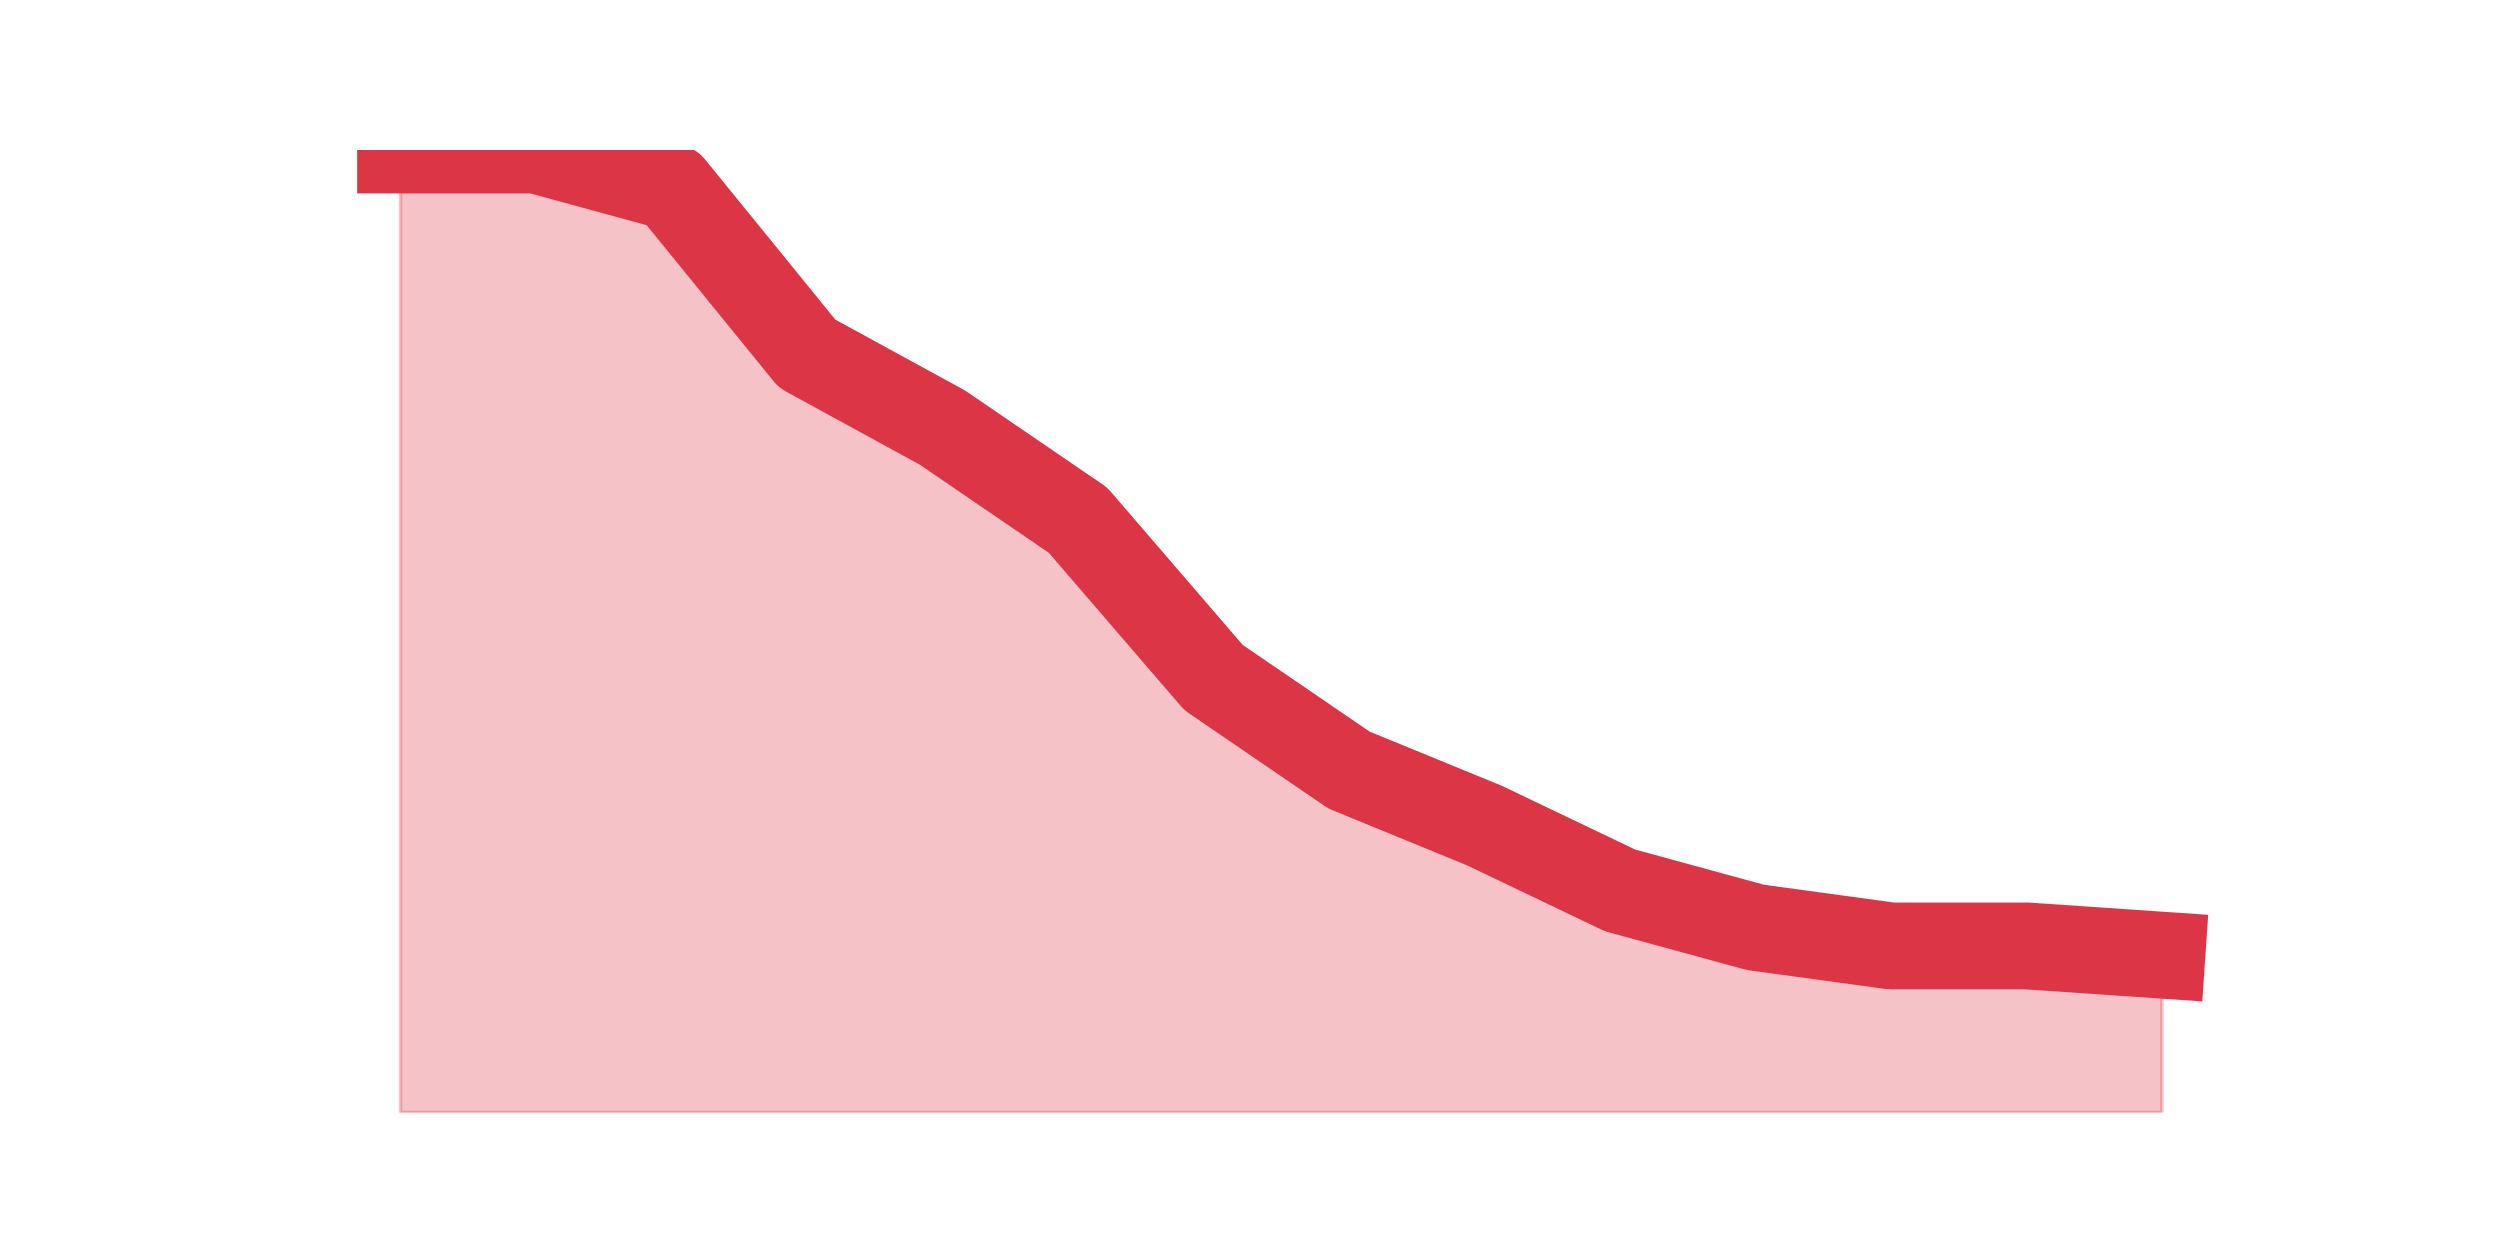
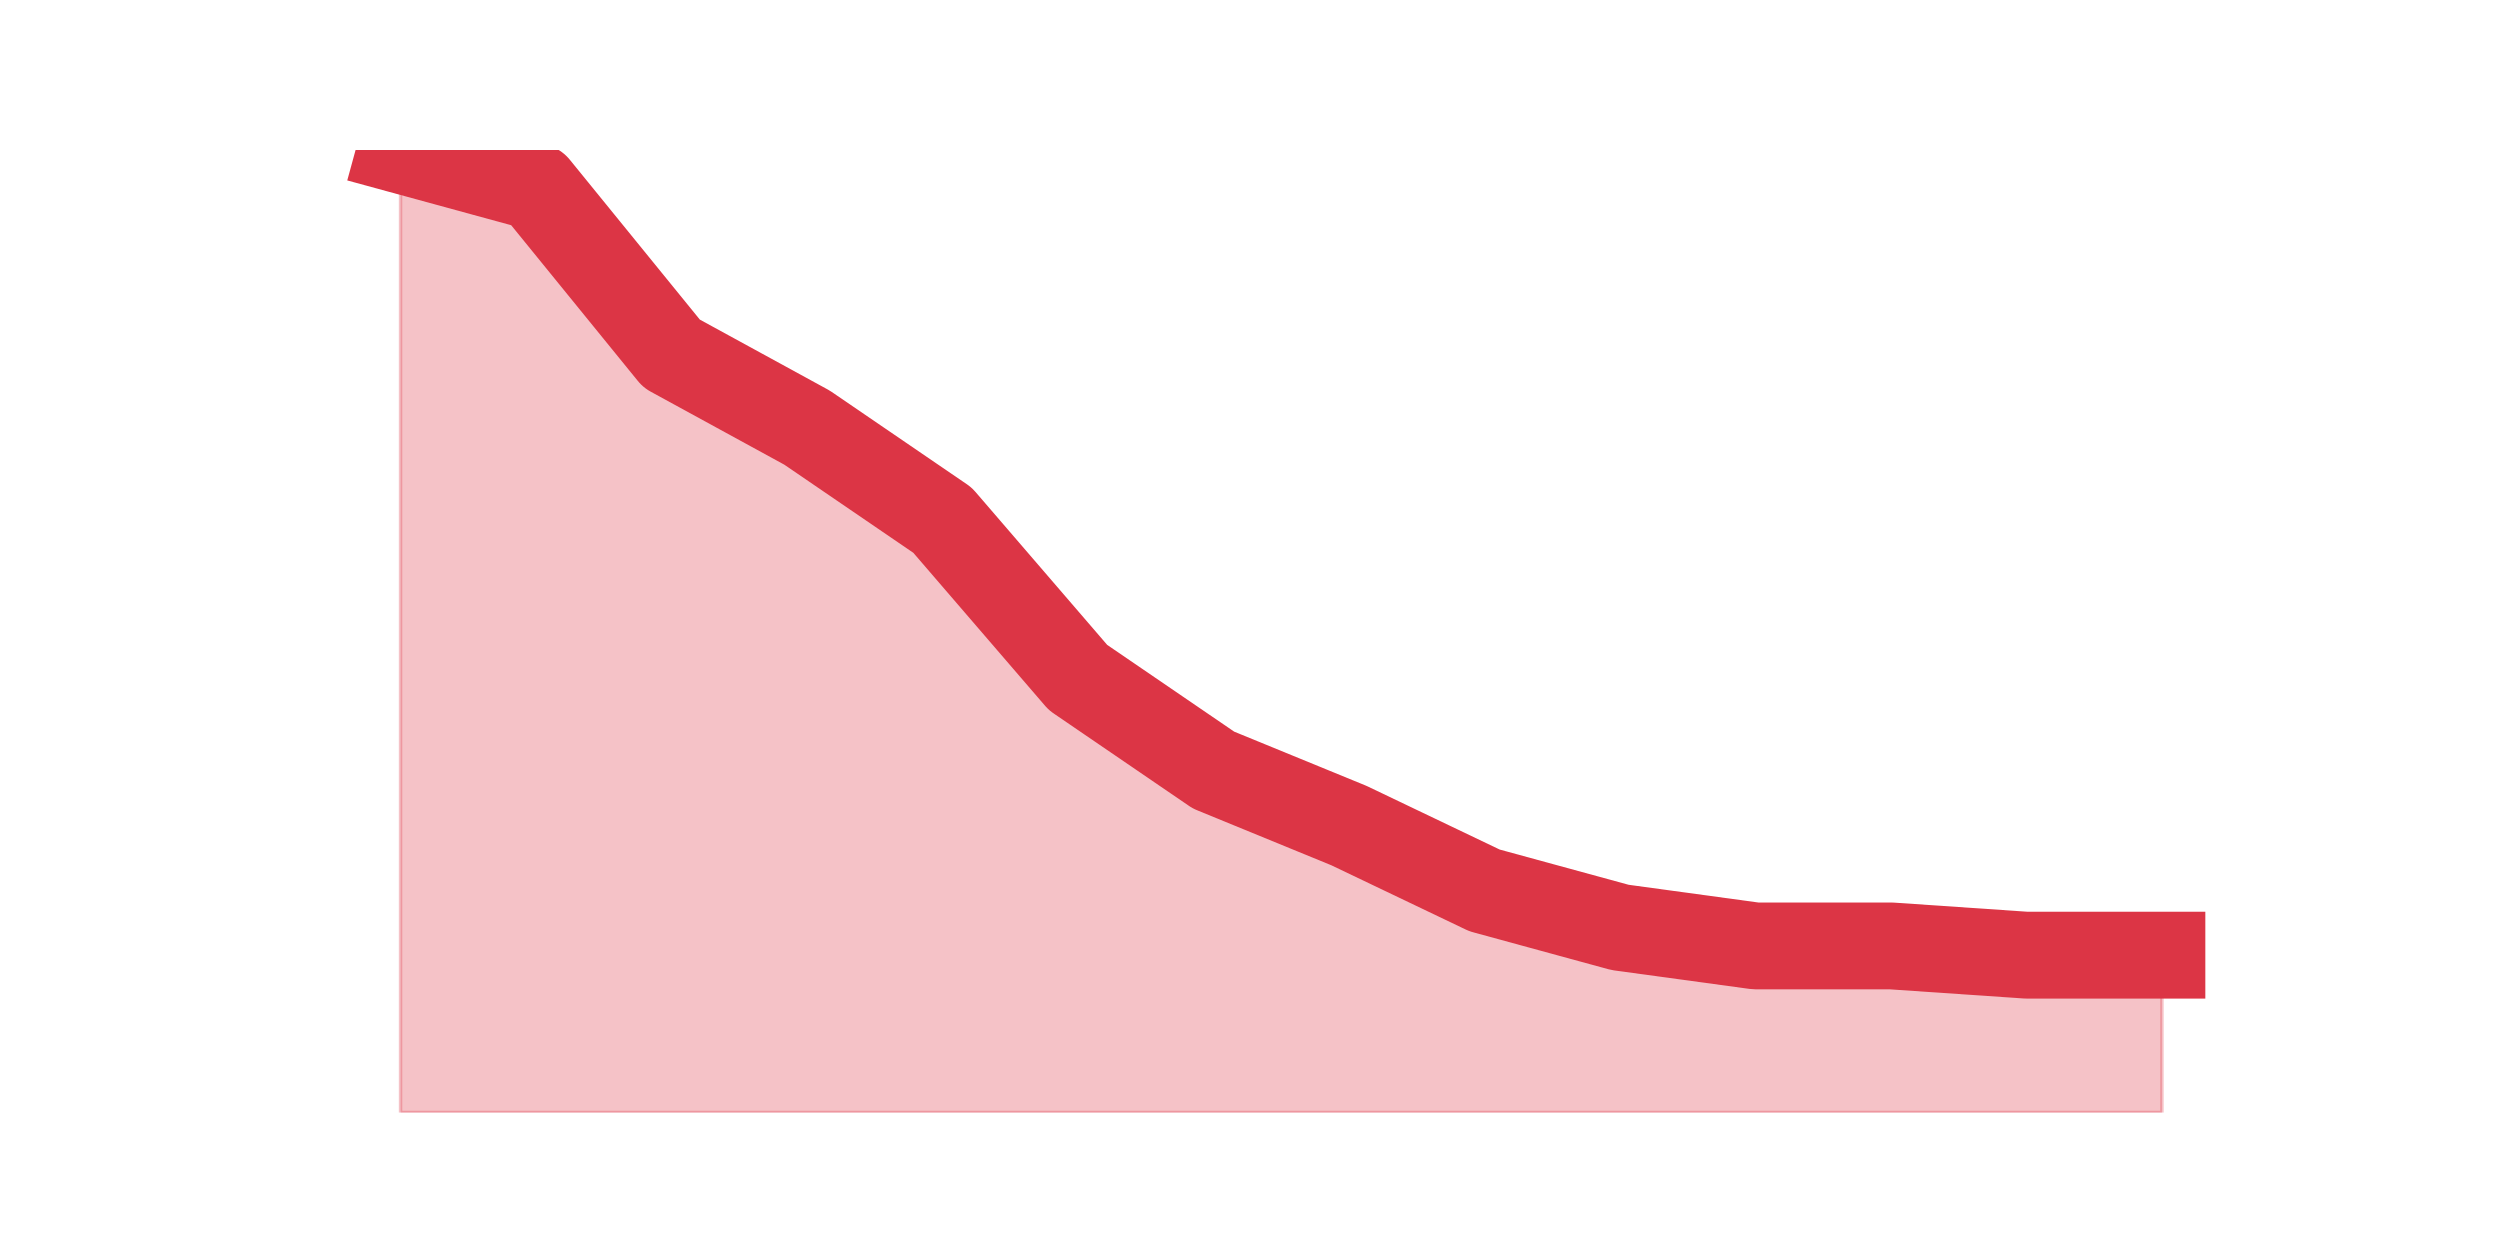
<svg xmlns="http://www.w3.org/2000/svg" xmlns:xlink="http://www.w3.org/1999/xlink" height="360pt" version="1.1" viewBox="0 0 720 360" width="720pt">
  <defs>
    <style type="text/css">*{stroke-linecap:butt;stroke-linejoin:round;}</style>
  </defs>
  <g id="figure_1">
    <g id="patch_1">
      <path d="M 0 360  L 720 360  L 720 0  L 0 0  z " style="fill:none;" />
    </g>
    <g id="axes_1">
      <g id="matplotlib.axis_1" />
      <g id="matplotlib.axis_2" />
      <g id="PolyCollection_1">
        <defs>
-           <path d="M 115.364 -316.8  L 115.364 -39.6  L 154.385 -39.6  L 193.406 -39.6  L 232.427 -39.6  L 271.448 -39.6  L 310.469 -39.6  L 349.49 -39.6  L 388.51 -39.6  L 427.531 -39.6  L 466.552 -39.6  L 505.573 -39.6  L 544.594 -39.6  L 583.615 -39.6  L 622.636 -39.6  L 622.636 -84.912  L 622.636 -84.912  L 583.615 -87.577  L 544.594 -87.577  L 505.573 -92.908  L 466.552 -103.569  L 427.531 -122.227  L 388.51 -138.219  L 349.49 -164.873  L 310.469 -210.185  L 271.448 -236.838  L 232.427 -258.162  L 193.406 -306.138  L 154.385 -316.8  L 115.364 -316.8  z " id="m3235a0f5cf" style="stroke:#dc3545;stroke-opacity:0.3;" />
+           <path d="M 115.364 -316.8  L 115.364 -39.6  L 154.385 -39.6  L 193.406 -39.6  L 232.427 -39.6  L 271.448 -39.6  L 310.469 -39.6  L 349.49 -39.6  L 388.51 -39.6  L 427.531 -39.6  L 466.552 -39.6  L 505.573 -39.6  L 544.594 -39.6  L 583.615 -39.6  L 622.636 -39.6  L 622.636 -84.912  L 622.636 -84.912  L 583.615 -84.912  L 544.594 -87.577  L 505.573 -87.577  L 466.552 -92.908  L 427.531 -103.569  L 388.51 -122.227  L 349.49 -138.219  L 310.469 -164.873  L 271.448 -210.185  L 232.427 -236.838  L 193.406 -258.162  L 154.385 -306.138  L 115.364 -316.8  z " id="me61f8bc753" style="stroke:#dc3545;stroke-opacity:0.3;" />
        </defs>
-         <g clip-path="url(#p38963cd20d)">
-           <use style="fill:#dc3545;fill-opacity:0.3;stroke:#dc3545;stroke-opacity:0.3;" x="0" xlink:href="#m3235a0f5cf" y="360" />
+         <g clip-path="url(#p26bb02c72a)">
+           <use style="fill:#dc3545;fill-opacity:0.3;stroke:#dc3545;stroke-opacity:0.3;" x="0" xlink:href="#me61f8bc753" y="360" />
        </g>
      </g>
      <g id="line2d_1">
-         <path clip-path="url(#p38963cd20d)" d="M 115.364 43.2  L 154.385 43.2  L 193.406 53.862  L 232.427 101.838  L 271.448 123.162  L 310.469 149.815  L 349.49 195.127  L 388.51 221.781  L 427.531 237.773  L 466.552 256.431  L 505.573 267.092  L 544.594 272.423  L 583.615 272.423  L 622.636 275.088  " style="fill:none;stroke:#dc3545;stroke-linecap:square;stroke-width:25;" />
+         <path clip-path="url(#p26bb02c72a)" d="M 115.364 43.2  L 154.385 53.862  L 193.406 101.838  L 232.427 123.162  L 271.448 149.815  L 310.469 195.127  L 349.49 221.781  L 388.51 237.773  L 427.531 256.431  L 466.552 267.092  L 505.573 272.423  L 544.594 272.423  L 583.615 275.088  L 622.636 275.088  " style="fill:none;stroke:#dc3545;stroke-linecap:square;stroke-width:25;" />
      </g>
    </g>
  </g>
  <defs>
-     <clipPath id="p38963cd20d">
+     <clipPath id="p26bb02c72a">
      <rect height="277.2" width="558" x="90" y="43.2" />
    </clipPath>
  </defs>
</svg>
